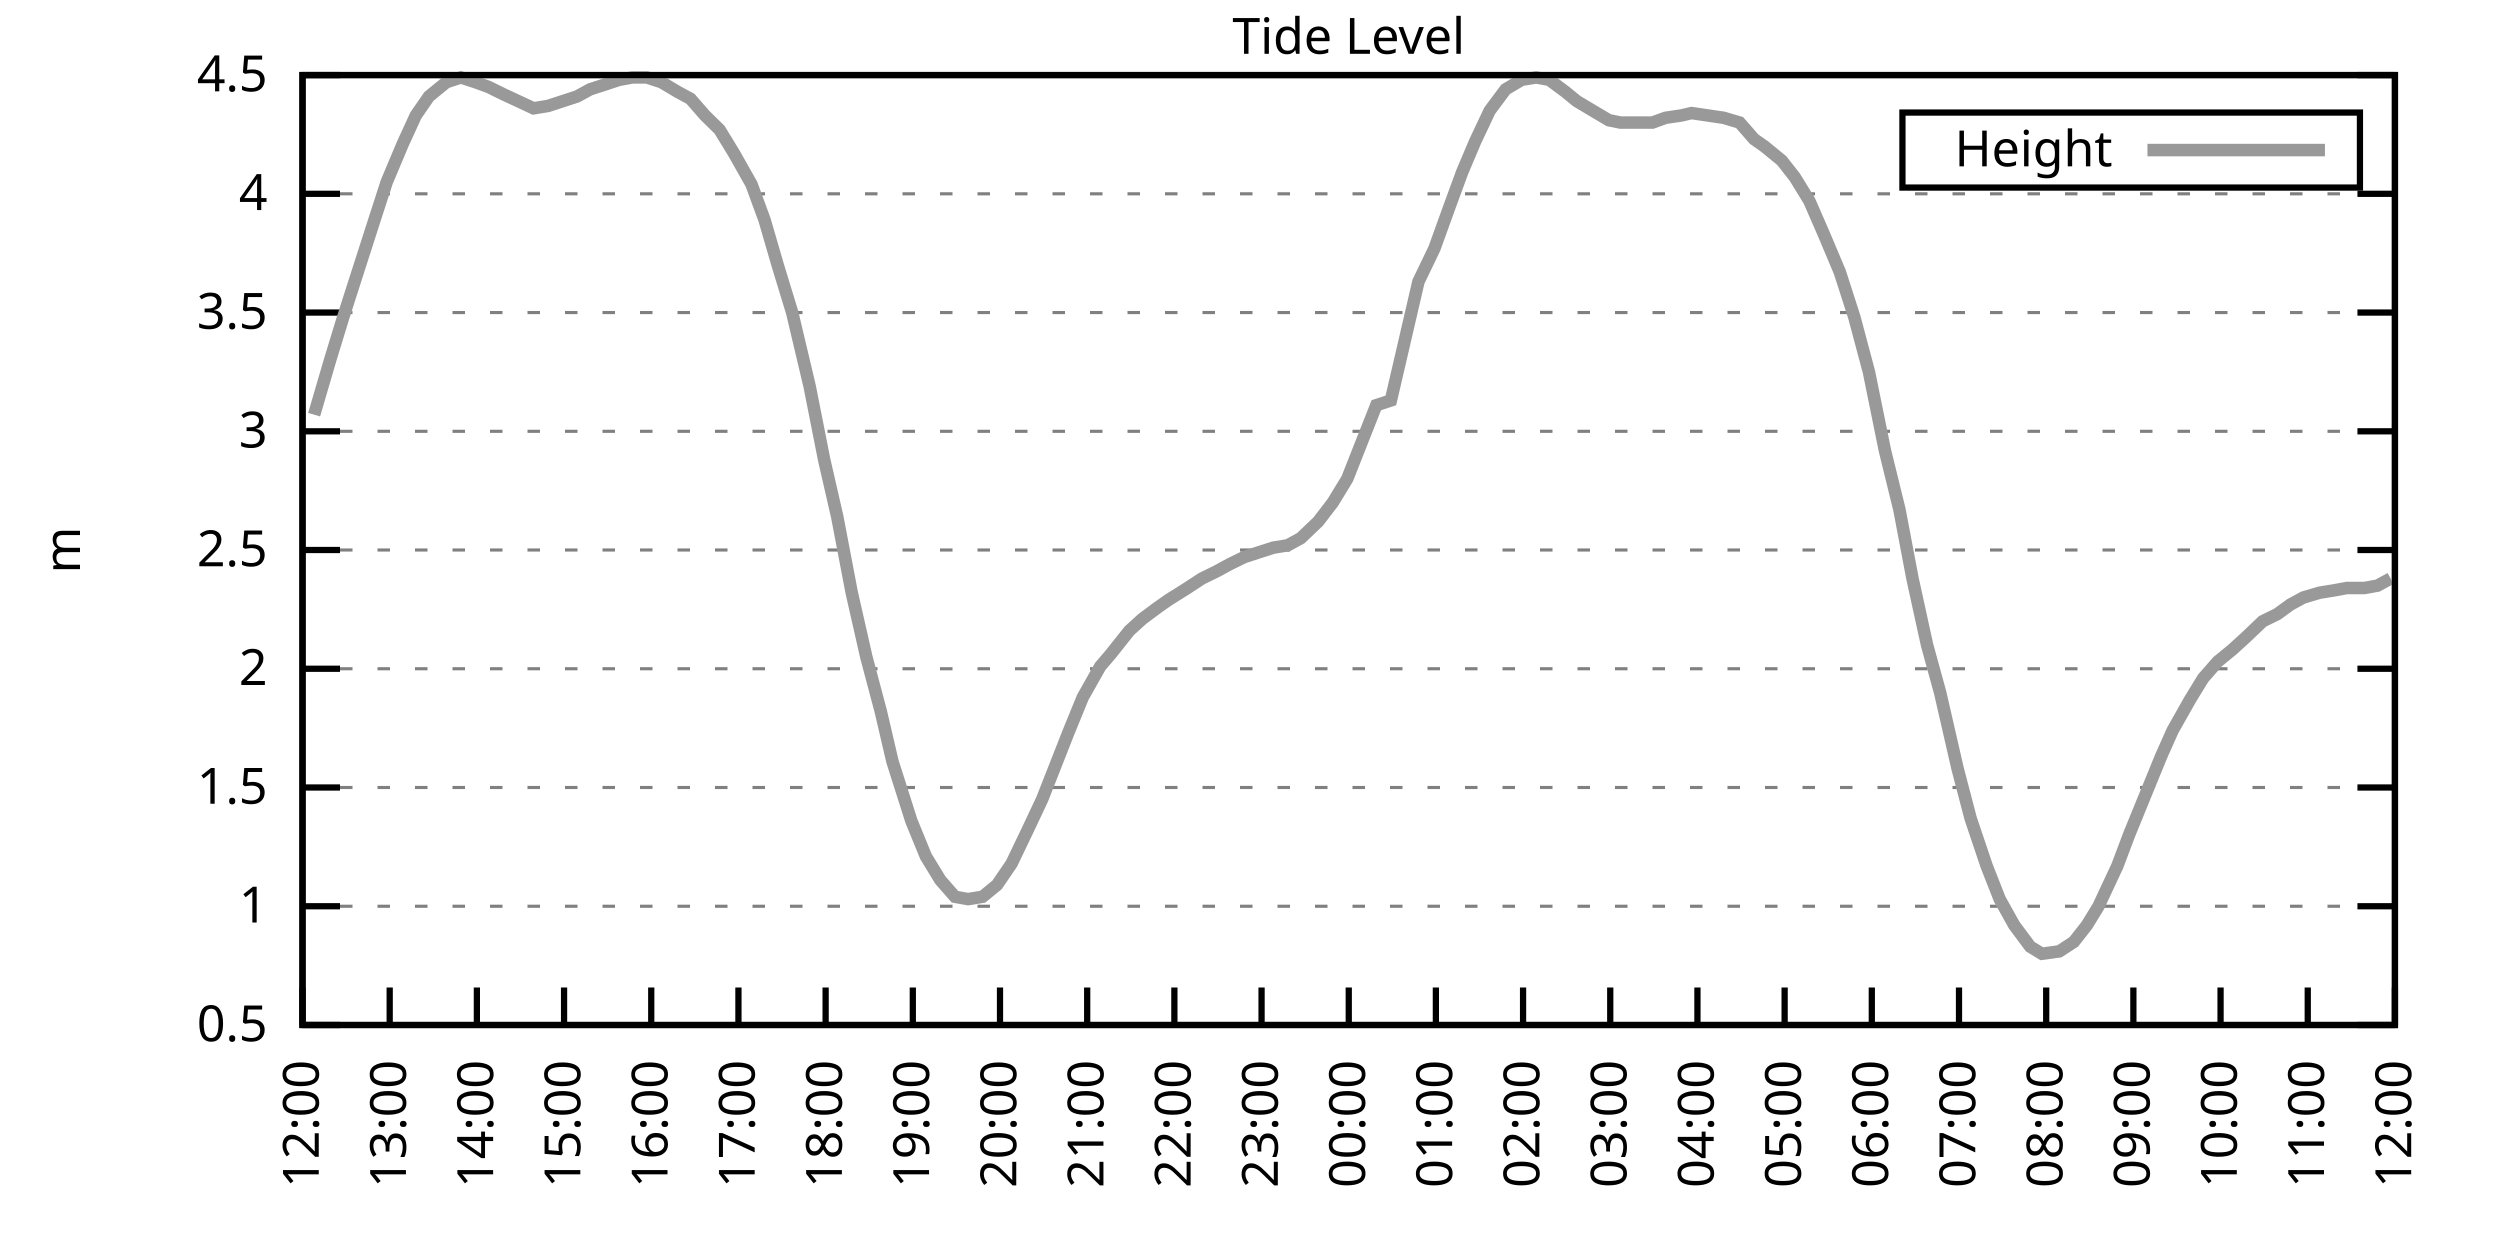
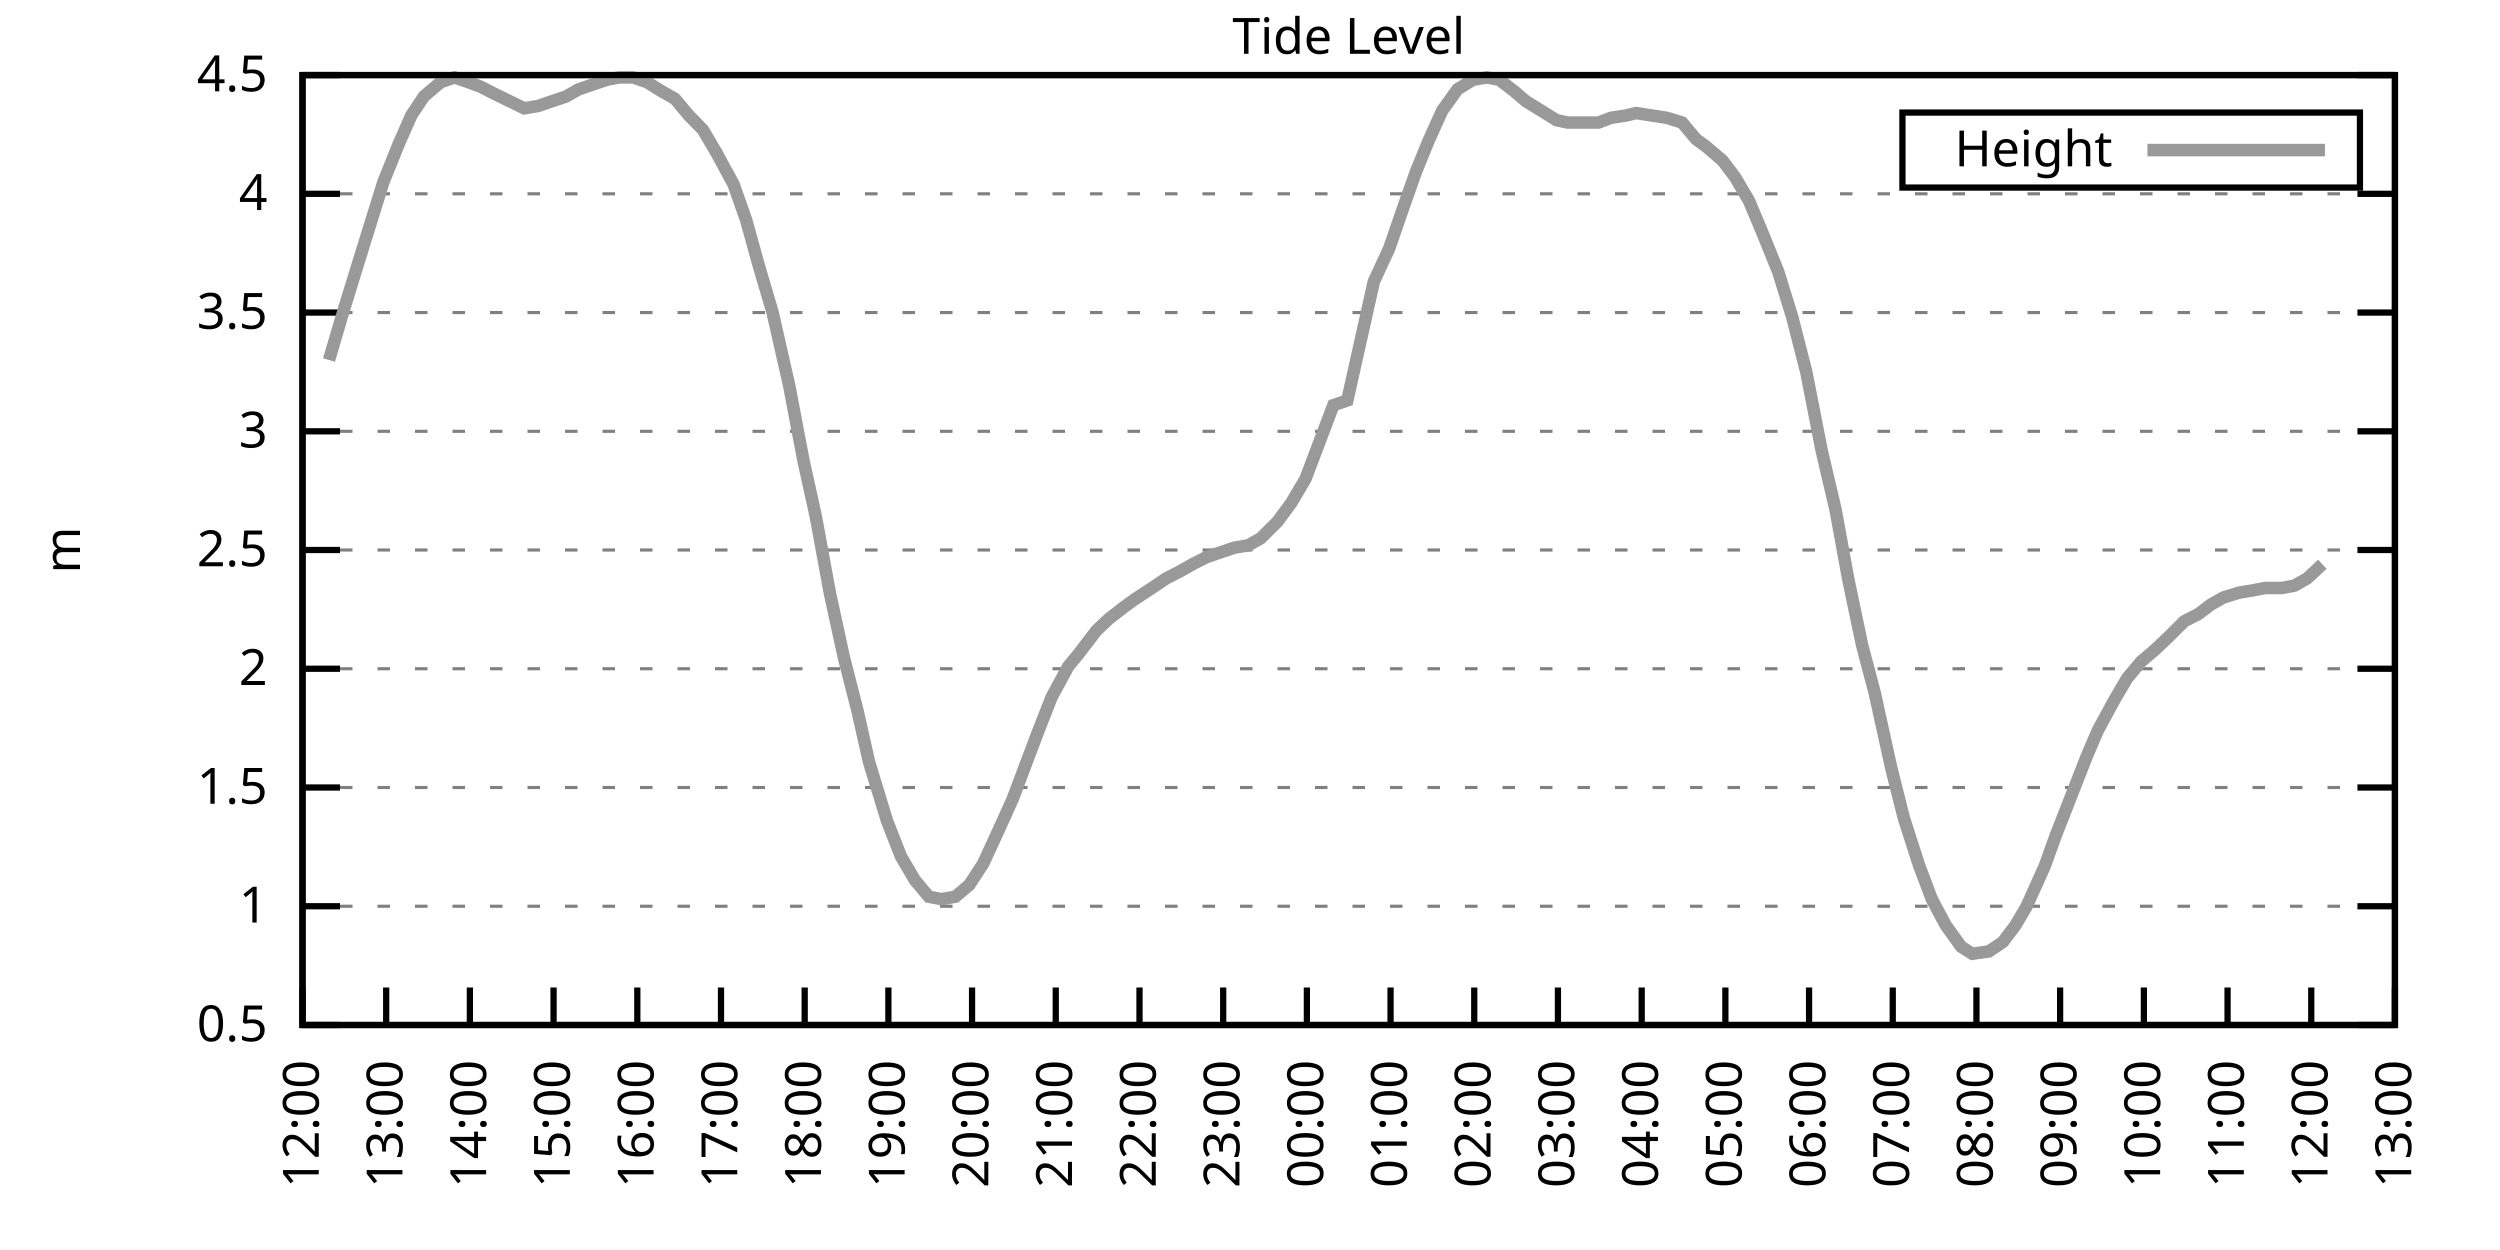
<svg xmlns="http://www.w3.org/2000/svg" xmlns:xlink="http://www.w3.org/1999/xlink" width="400" height="200" viewBox="0 0 400 200">
  <g id="gnuplot_canvas">
    <rect x="0" y="0" width="400" height="200" fill="none" />
    <defs>
      <circle id="gpDot" r="0.5" stroke-width="0.5" stroke="currentColor" />
      <path id="gpPt0" stroke-width="0.333" stroke="currentColor" d="M-1,0 h2 M0,-1 v2" />
      <path id="gpPt1" stroke-width="0.333" stroke="currentColor" d="M-1,-1 L1,1 M1,-1 L-1,1" />
      <path id="gpPt2" stroke-width="0.333" stroke="currentColor" d="M-1,0 L1,0 M0,-1 L0,1 M-1,-1 L1,1 M-1,1 L1,-1" />
      <rect id="gpPt3" stroke-width="0.333" stroke="currentColor" x="-1" y="-1" width="2" height="2" />
      <rect id="gpPt4" stroke-width="0.333" stroke="currentColor" fill="currentColor" x="-1" y="-1" width="2" height="2" />
      <circle id="gpPt5" stroke-width="0.333" stroke="currentColor" cx="0" cy="0" r="1" />
      <use xlink:href="#gpPt5" id="gpPt6" fill="currentColor" stroke="none" />
      <path id="gpPt7" stroke-width="0.333" stroke="currentColor" d="M0,-1.33 L-1.33,0.67 L1.33,0.67 z" />
      <use xlink:href="#gpPt7" id="gpPt8" fill="currentColor" stroke="none" />
      <use xlink:href="#gpPt7" id="gpPt9" stroke="currentColor" transform="rotate(180)" />
      <use xlink:href="#gpPt9" id="gpPt10" fill="currentColor" stroke="none" />
      <use xlink:href="#gpPt3" id="gpPt11" stroke="currentColor" transform="rotate(45)" />
      <use xlink:href="#gpPt11" id="gpPt12" fill="currentColor" stroke="none" />
      <path id="gpPt13" stroke-width="0.333" stroke="currentColor" d="M0,1.330 L1.265,0.411 L0.782,-1.067 L-0.782,-1.076 L-1.265,0.411 z" />
      <use xlink:href="#gpPt13" id="gpPt14" fill="currentColor" stroke="none" />
      <filter id="textbox" filterUnits="objectBoundingBox" x="0" y="0" height="1" width="1">
        <feFlood flood-color="white" flood-opacity="1" result="bgnd" />
        <feComposite in="SourceGraphic" in2="bgnd" operator="atop" />
      </filter>
      <filter id="greybox" filterUnits="objectBoundingBox" x="0" y="0" height="1" width="1">
        <feFlood flood-color="lightgrey" flood-opacity="1" result="grey" />
        <feComposite in="SourceGraphic" in2="grey" operator="atop" />
      </filter>
    </defs>
    <g fill="none" color="white" stroke="currentColor" stroke-width="1.00" stroke-linecap="butt" stroke-linejoin="miter">
</g>
    <g fill="none" color="black" stroke="currentColor" stroke-width="1.00" stroke-linecap="butt" stroke-linejoin="miter">
      <g stroke="none" shape-rendering="crispEdges">
        <polygon fill="rgb(255, 255, 255)" points="48.40,164.00 383.18,164.00 383.18,12.02 48.40,12.02 " />
      </g>
    </g>
    <g fill="none" color="black" stroke="currentColor" stroke-width="1.00" stroke-linecap="butt" stroke-linejoin="miter">
</g>
    <g fill="none" color="black" stroke="black" stroke-width="0.50" stroke-linecap="butt" stroke-linejoin="miter">
</g>
    <g fill="none" color="gray" stroke="currentColor" stroke-width="0.50" stroke-linecap="butt" stroke-linejoin="miter">
      <path stroke="gray" stroke-dasharray="2,4" class="gridline" d="M48.40,164.00 L383.19,164.00  " />
    </g>
    <g fill="none" color="gray" stroke="gray" stroke-width="1.00" stroke-linecap="butt" stroke-linejoin="miter">
</g>
    <g fill="none" color="black" stroke="currentColor" stroke-width="1.00" stroke-linecap="butt" stroke-linejoin="miter">
      <path stroke="black" d="M48.40,164.00 L54.40,164.00 M383.19,164.00 L377.19,164.00  " />
      <g transform="translate(42.80,166.60)" stroke="none" fill="black" font-family="Sans" font-size="8.00" text-anchor="end">
        <text>
          <tspan font-family="Sans"> 0.5</tspan>
        </text>
      </g>
    </g>
    <g fill="none" color="black" stroke="currentColor" stroke-width="1.00" stroke-linecap="butt" stroke-linejoin="miter">
</g>
    <g fill="none" color="black" stroke="black" stroke-width="0.50" stroke-linecap="butt" stroke-linejoin="miter">
</g>
    <g fill="none" color="gray" stroke="currentColor" stroke-width="0.50" stroke-linecap="butt" stroke-linejoin="miter">
      <path stroke="gray" stroke-dasharray="2,4" class="gridline" d="M48.40,145.00 L383.19,145.00  " />
    </g>
    <g fill="none" color="gray" stroke="gray" stroke-width="1.00" stroke-linecap="butt" stroke-linejoin="miter">
</g>
    <g fill="none" color="black" stroke="currentColor" stroke-width="1.00" stroke-linecap="butt" stroke-linejoin="miter">
      <path stroke="black" d="M48.40,145.00 L54.40,145.00 M383.19,145.00 L377.19,145.00  " />
      <g transform="translate(42.80,147.60)" stroke="none" fill="black" font-family="Sans" font-size="8.00" text-anchor="end">
        <text>
          <tspan font-family="Sans"> 1</tspan>
        </text>
      </g>
    </g>
    <g fill="none" color="black" stroke="currentColor" stroke-width="1.00" stroke-linecap="butt" stroke-linejoin="miter">
</g>
    <g fill="none" color="black" stroke="black" stroke-width="0.50" stroke-linecap="butt" stroke-linejoin="miter">
</g>
    <g fill="none" color="gray" stroke="currentColor" stroke-width="0.50" stroke-linecap="butt" stroke-linejoin="miter">
      <path stroke="gray" stroke-dasharray="2,4" class="gridline" d="M48.40,126.00 L383.19,126.00  " />
    </g>
    <g fill="none" color="gray" stroke="gray" stroke-width="1.00" stroke-linecap="butt" stroke-linejoin="miter">
</g>
    <g fill="none" color="black" stroke="currentColor" stroke-width="1.00" stroke-linecap="butt" stroke-linejoin="miter">
      <path stroke="black" d="M48.40,126.00 L54.40,126.00 M383.19,126.00 L377.19,126.00  " />
      <g transform="translate(42.80,128.60)" stroke="none" fill="black" font-family="Sans" font-size="8.00" text-anchor="end">
        <text>
          <tspan font-family="Sans"> 1.5</tspan>
        </text>
      </g>
    </g>
    <g fill="none" color="black" stroke="currentColor" stroke-width="1.00" stroke-linecap="butt" stroke-linejoin="miter">
</g>
    <g fill="none" color="black" stroke="black" stroke-width="0.50" stroke-linecap="butt" stroke-linejoin="miter">
</g>
    <g fill="none" color="gray" stroke="currentColor" stroke-width="0.50" stroke-linecap="butt" stroke-linejoin="miter">
      <path stroke="gray" stroke-dasharray="2,4" class="gridline" d="M48.40,107.00 L383.19,107.00  " />
    </g>
    <g fill="none" color="gray" stroke="gray" stroke-width="1.00" stroke-linecap="butt" stroke-linejoin="miter">
</g>
    <g fill="none" color="black" stroke="currentColor" stroke-width="1.00" stroke-linecap="butt" stroke-linejoin="miter">
      <path stroke="black" d="M48.40,107.00 L54.40,107.00 M383.19,107.00 L377.19,107.00  " />
      <g transform="translate(42.80,109.60)" stroke="none" fill="black" font-family="Sans" font-size="8.00" text-anchor="end">
        <text>
          <tspan font-family="Sans"> 2</tspan>
        </text>
      </g>
    </g>
    <g fill="none" color="black" stroke="currentColor" stroke-width="1.00" stroke-linecap="butt" stroke-linejoin="miter">
</g>
    <g fill="none" color="black" stroke="black" stroke-width="0.50" stroke-linecap="butt" stroke-linejoin="miter">
</g>
    <g fill="none" color="gray" stroke="currentColor" stroke-width="0.50" stroke-linecap="butt" stroke-linejoin="miter">
      <path stroke="gray" stroke-dasharray="2,4" class="gridline" d="M48.40,88.00 L383.19,88.00  " />
    </g>
    <g fill="none" color="gray" stroke="gray" stroke-width="1.00" stroke-linecap="butt" stroke-linejoin="miter">
</g>
    <g fill="none" color="black" stroke="currentColor" stroke-width="1.00" stroke-linecap="butt" stroke-linejoin="miter">
      <path stroke="black" d="M48.40,88.00 L54.40,88.00 M383.19,88.00 L377.19,88.00  " />
      <g transform="translate(42.80,90.60)" stroke="none" fill="black" font-family="Sans" font-size="8.00" text-anchor="end">
        <text>
          <tspan font-family="Sans"> 2.5</tspan>
        </text>
      </g>
    </g>
    <g fill="none" color="black" stroke="currentColor" stroke-width="1.00" stroke-linecap="butt" stroke-linejoin="miter">
</g>
    <g fill="none" color="black" stroke="black" stroke-width="0.50" stroke-linecap="butt" stroke-linejoin="miter">
</g>
    <g fill="none" color="gray" stroke="currentColor" stroke-width="0.50" stroke-linecap="butt" stroke-linejoin="miter">
      <path stroke="gray" stroke-dasharray="2,4" class="gridline" d="M48.40,69.01 L383.19,69.01  " />
    </g>
    <g fill="none" color="gray" stroke="gray" stroke-width="1.00" stroke-linecap="butt" stroke-linejoin="miter">
</g>
    <g fill="none" color="black" stroke="currentColor" stroke-width="1.00" stroke-linecap="butt" stroke-linejoin="miter">
      <path stroke="black" d="M48.40,69.01 L54.40,69.01 M383.19,69.01 L377.19,69.01  " />
      <g transform="translate(42.80,71.61)" stroke="none" fill="black" font-family="Sans" font-size="8.00" text-anchor="end">
        <text>
          <tspan font-family="Sans"> 3</tspan>
        </text>
      </g>
    </g>
    <g fill="none" color="black" stroke="currentColor" stroke-width="1.00" stroke-linecap="butt" stroke-linejoin="miter">
</g>
    <g fill="none" color="black" stroke="black" stroke-width="0.50" stroke-linecap="butt" stroke-linejoin="miter">
</g>
    <g fill="none" color="gray" stroke="currentColor" stroke-width="0.50" stroke-linecap="butt" stroke-linejoin="miter">
      <path stroke="gray" stroke-dasharray="2,4" class="gridline" d="M48.40,50.01 L383.19,50.01  " />
    </g>
    <g fill="none" color="gray" stroke="gray" stroke-width="1.00" stroke-linecap="butt" stroke-linejoin="miter">
</g>
    <g fill="none" color="black" stroke="currentColor" stroke-width="1.00" stroke-linecap="butt" stroke-linejoin="miter">
      <path stroke="black" d="M48.40,50.01 L54.40,50.01 M383.19,50.01 L377.19,50.01  " />
      <g transform="translate(42.80,52.61)" stroke="none" fill="black" font-family="Sans" font-size="8.00" text-anchor="end">
        <text>
          <tspan font-family="Sans"> 3.5</tspan>
        </text>
      </g>
    </g>
    <g fill="none" color="black" stroke="currentColor" stroke-width="1.00" stroke-linecap="butt" stroke-linejoin="miter">
</g>
    <g fill="none" color="black" stroke="black" stroke-width="0.50" stroke-linecap="butt" stroke-linejoin="miter">
</g>
    <g fill="none" color="gray" stroke="currentColor" stroke-width="0.50" stroke-linecap="butt" stroke-linejoin="miter">
      <path stroke="gray" stroke-dasharray="2,4" class="gridline" d="M48.40,31.01 L383.19,31.01  " />
    </g>
    <g fill="none" color="gray" stroke="gray" stroke-width="1.00" stroke-linecap="butt" stroke-linejoin="miter">
</g>
    <g fill="none" color="black" stroke="currentColor" stroke-width="1.00" stroke-linecap="butt" stroke-linejoin="miter">
      <path stroke="black" d="M48.40,31.01 L54.40,31.01 M383.19,31.01 L377.19,31.01  " />
      <g transform="translate(42.80,33.61)" stroke="none" fill="black" font-family="Sans" font-size="8.00" text-anchor="end">
        <text>
          <tspan font-family="Sans"> 4</tspan>
        </text>
      </g>
    </g>
    <g fill="none" color="black" stroke="currentColor" stroke-width="1.00" stroke-linecap="butt" stroke-linejoin="miter">
</g>
    <g fill="none" color="black" stroke="black" stroke-width="0.50" stroke-linecap="butt" stroke-linejoin="miter">
</g>
    <g fill="none" color="gray" stroke="currentColor" stroke-width="0.50" stroke-linecap="butt" stroke-linejoin="miter">
      <path stroke="gray" stroke-dasharray="2,4" class="gridline" d="M48.40,12.01 L383.19,12.01  " />
    </g>
    <g fill="none" color="gray" stroke="gray" stroke-width="1.00" stroke-linecap="butt" stroke-linejoin="miter">
</g>
    <g fill="none" color="black" stroke="currentColor" stroke-width="1.00" stroke-linecap="butt" stroke-linejoin="miter">
      <path stroke="black" d="M48.40,12.01 L54.40,12.01 M383.19,12.01 L377.19,12.01  " />
      <g transform="translate(42.80,14.61)" stroke="none" fill="black" font-family="Sans" font-size="8.00" text-anchor="end">
        <text>
          <tspan font-family="Sans"> 4.5</tspan>
        </text>
      </g>
    </g>
    <g fill="none" color="black" stroke="currentColor" stroke-width="1.00" stroke-linecap="butt" stroke-linejoin="miter">
      <path stroke="black" d="M48.40,164.00 L48.40,158.00  " />
      <g transform="translate(51.00,169.60) rotate(270.00)" stroke="none" fill="black" font-family="Sans" font-size="8.00" text-anchor="end">
        <text>
          <tspan font-family="Sans">12:00</tspan>
        </text>
      </g>
    </g>
    <g fill="none" color="black" stroke="currentColor" stroke-width="1.00" stroke-linecap="butt" stroke-linejoin="miter">
-       <path stroke="black" d="M62.35,164.00 L62.35,158.00  " />
-       <g transform="translate(64.95,169.60) rotate(270.00)" stroke="none" fill="black" font-family="Sans" font-size="8.00" text-anchor="end">
+       <path stroke="black" d="M61.79,164.00 L61.79,158.00  " />
+       <g transform="translate(64.39,169.60) rotate(270.00)" stroke="none" fill="black" font-family="Sans" font-size="8.00" text-anchor="end">
        <text>
          <tspan font-family="Sans">13:00</tspan>
        </text>
      </g>
    </g>
    <g fill="none" color="black" stroke="currentColor" stroke-width="1.00" stroke-linecap="butt" stroke-linejoin="miter">
-       <path stroke="black" d="M76.30,164.00 L76.30,158.00  " />
-       <g transform="translate(78.90,169.60) rotate(270.00)" stroke="none" fill="black" font-family="Sans" font-size="8.00" text-anchor="end">
+       <path stroke="black" d="M75.18,164.00 L75.18,158.00  " />
+       <g transform="translate(77.78,169.60) rotate(270.00)" stroke="none" fill="black" font-family="Sans" font-size="8.00" text-anchor="end">
        <text>
          <tspan font-family="Sans">14:00</tspan>
        </text>
      </g>
    </g>
    <g fill="none" color="black" stroke="currentColor" stroke-width="1.00" stroke-linecap="butt" stroke-linejoin="miter">
-       <path stroke="black" d="M90.25,164.00 L90.25,158.00  " />
-       <g transform="translate(92.85,169.60) rotate(270.00)" stroke="none" fill="black" font-family="Sans" font-size="8.00" text-anchor="end">
+       <path stroke="black" d="M88.57,164.00 L88.57,158.00  " />
+       <g transform="translate(91.17,169.60) rotate(270.00)" stroke="none" fill="black" font-family="Sans" font-size="8.00" text-anchor="end">
        <text>
          <tspan font-family="Sans">15:00</tspan>
        </text>
      </g>
    </g>
    <g fill="none" color="black" stroke="currentColor" stroke-width="1.00" stroke-linecap="butt" stroke-linejoin="miter">
-       <path stroke="black" d="M104.20,164.00 L104.20,158.00  " />
-       <g transform="translate(106.80,169.60) rotate(270.00)" stroke="none" fill="black" font-family="Sans" font-size="8.00" text-anchor="end">
+       <path stroke="black" d="M101.97,164.00 L101.97,158.00  " />
+       <g transform="translate(104.57,169.60) rotate(270.00)" stroke="none" fill="black" font-family="Sans" font-size="8.00" text-anchor="end">
        <text>
          <tspan font-family="Sans">16:00</tspan>
        </text>
      </g>
    </g>
    <g fill="none" color="black" stroke="currentColor" stroke-width="1.00" stroke-linecap="butt" stroke-linejoin="miter">
-       <path stroke="black" d="M118.15,164.00 L118.15,158.00  " />
-       <g transform="translate(120.75,169.60) rotate(270.00)" stroke="none" fill="black" font-family="Sans" font-size="8.00" text-anchor="end">
+       <path stroke="black" d="M115.36,164.00 L115.36,158.00  " />
+       <g transform="translate(117.96,169.60) rotate(270.00)" stroke="none" fill="black" font-family="Sans" font-size="8.00" text-anchor="end">
        <text>
          <tspan font-family="Sans">17:00</tspan>
        </text>
      </g>
    </g>
    <g fill="none" color="black" stroke="currentColor" stroke-width="1.00" stroke-linecap="butt" stroke-linejoin="miter">
-       <path stroke="black" d="M132.10,164.00 L132.10,158.00  " />
-       <g transform="translate(134.70,169.60) rotate(270.00)" stroke="none" fill="black" font-family="Sans" font-size="8.00" text-anchor="end">
+       <path stroke="black" d="M128.75,164.00 L128.75,158.00  " />
+       <g transform="translate(131.35,169.60) rotate(270.00)" stroke="none" fill="black" font-family="Sans" font-size="8.00" text-anchor="end">
        <text>
          <tspan font-family="Sans">18:00</tspan>
        </text>
      </g>
    </g>
    <g fill="none" color="black" stroke="currentColor" stroke-width="1.00" stroke-linecap="butt" stroke-linejoin="miter">
-       <path stroke="black" d="M146.05,164.00 L146.05,158.00  " />
-       <g transform="translate(148.65,169.60) rotate(270.00)" stroke="none" fill="black" font-family="Sans" font-size="8.00" text-anchor="end">
+       <path stroke="black" d="M142.14,164.00 L142.14,158.00  " />
+       <g transform="translate(144.74,169.60) rotate(270.00)" stroke="none" fill="black" font-family="Sans" font-size="8.00" text-anchor="end">
        <text>
          <tspan font-family="Sans">19:00</tspan>
        </text>
      </g>
    </g>
    <g fill="none" color="black" stroke="currentColor" stroke-width="1.00" stroke-linecap="butt" stroke-linejoin="miter">
-       <path stroke="black" d="M160.00,164.00 L160.00,158.00  " />
-       <g transform="translate(162.60,169.60) rotate(270.00)" stroke="none" fill="black" font-family="Sans" font-size="8.00" text-anchor="end">
+       <path stroke="black" d="M155.53,164.00 L155.53,158.00  " />
+       <g transform="translate(158.13,169.60) rotate(270.00)" stroke="none" fill="black" font-family="Sans" font-size="8.00" text-anchor="end">
        <text>
          <tspan font-family="Sans">20:00</tspan>
        </text>
      </g>
    </g>
    <g fill="none" color="black" stroke="currentColor" stroke-width="1.00" stroke-linecap="butt" stroke-linejoin="miter">
-       <path stroke="black" d="M173.95,164.00 L173.95,158.00  " />
-       <g transform="translate(176.55,169.60) rotate(270.00)" stroke="none" fill="black" font-family="Sans" font-size="8.00" text-anchor="end">
+       <path stroke="black" d="M168.92,164.00 L168.92,158.00  " />
+       <g transform="translate(171.52,169.60) rotate(270.00)" stroke="none" fill="black" font-family="Sans" font-size="8.00" text-anchor="end">
        <text>
          <tspan font-family="Sans">21:00</tspan>
        </text>
      </g>
    </g>
    <g fill="none" color="black" stroke="currentColor" stroke-width="1.00" stroke-linecap="butt" stroke-linejoin="miter">
-       <path stroke="black" d="M187.90,164.00 L187.90,158.00  " />
-       <g transform="translate(190.50,169.60) rotate(270.00)" stroke="none" fill="black" font-family="Sans" font-size="8.00" text-anchor="end">
+       <path stroke="black" d="M182.32,164.00 L182.32,158.00  " />
+       <g transform="translate(184.92,169.60) rotate(270.00)" stroke="none" fill="black" font-family="Sans" font-size="8.00" text-anchor="end">
        <text>
          <tspan font-family="Sans">22:00</tspan>
        </text>
      </g>
    </g>
    <g fill="none" color="black" stroke="currentColor" stroke-width="1.00" stroke-linecap="butt" stroke-linejoin="miter">
-       <path stroke="black" d="M201.85,164.00 L201.85,158.00  " />
-       <g transform="translate(204.45,169.60) rotate(270.00)" stroke="none" fill="black" font-family="Sans" font-size="8.00" text-anchor="end">
+       <path stroke="black" d="M195.71,164.00 L195.71,158.00  " />
+       <g transform="translate(198.31,169.60) rotate(270.00)" stroke="none" fill="black" font-family="Sans" font-size="8.00" text-anchor="end">
        <text>
          <tspan font-family="Sans">23:00</tspan>
        </text>
      </g>
    </g>
    <g fill="none" color="black" stroke="currentColor" stroke-width="1.00" stroke-linecap="butt" stroke-linejoin="miter">
-       <path stroke="black" d="M215.80,164.00 L215.80,158.00  " />
-       <g transform="translate(218.40,169.60) rotate(270.00)" stroke="none" fill="black" font-family="Sans" font-size="8.00" text-anchor="end">
+       <path stroke="black" d="M209.10,164.00 L209.10,158.00  " />
+       <g transform="translate(211.70,169.60) rotate(270.00)" stroke="none" fill="black" font-family="Sans" font-size="8.00" text-anchor="end">
        <text>
          <tspan font-family="Sans">00:00</tspan>
        </text>
      </g>
    </g>
    <g fill="none" color="black" stroke="currentColor" stroke-width="1.00" stroke-linecap="butt" stroke-linejoin="miter">
-       <path stroke="black" d="M229.74,164.00 L229.74,158.00  " />
-       <g transform="translate(232.34,169.60) rotate(270.00)" stroke="none" fill="black" font-family="Sans" font-size="8.00" text-anchor="end">
+       <path stroke="black" d="M222.49,164.00 L222.49,158.00  " />
+       <g transform="translate(225.09,169.60) rotate(270.00)" stroke="none" fill="black" font-family="Sans" font-size="8.00" text-anchor="end">
        <text>
          <tspan font-family="Sans">01:00</tspan>
        </text>
      </g>
    </g>
    <g fill="none" color="black" stroke="currentColor" stroke-width="1.00" stroke-linecap="butt" stroke-linejoin="miter">
-       <path stroke="black" d="M243.69,164.00 L243.69,158.00  " />
-       <g transform="translate(246.29,169.60) rotate(270.00)" stroke="none" fill="black" font-family="Sans" font-size="8.00" text-anchor="end">
+       <path stroke="black" d="M235.88,164.00 L235.88,158.00  " />
+       <g transform="translate(238.48,169.60) rotate(270.00)" stroke="none" fill="black" font-family="Sans" font-size="8.00" text-anchor="end">
        <text>
          <tspan font-family="Sans">02:00</tspan>
        </text>
      </g>
    </g>
    <g fill="none" color="black" stroke="currentColor" stroke-width="1.00" stroke-linecap="butt" stroke-linejoin="miter">
-       <path stroke="black" d="M257.64,164.00 L257.64,158.00  " />
-       <g transform="translate(260.24,169.60) rotate(270.00)" stroke="none" fill="black" font-family="Sans" font-size="8.00" text-anchor="end">
+       <path stroke="black" d="M249.27,164.00 L249.27,158.00  " />
+       <g transform="translate(251.87,169.60) rotate(270.00)" stroke="none" fill="black" font-family="Sans" font-size="8.00" text-anchor="end">
        <text>
          <tspan font-family="Sans">03:00</tspan>
        </text>
      </g>
    </g>
    <g fill="none" color="black" stroke="currentColor" stroke-width="1.00" stroke-linecap="butt" stroke-linejoin="miter">
-       <path stroke="black" d="M271.59,164.00 L271.59,158.00  " />
-       <g transform="translate(274.19,169.60) rotate(270.00)" stroke="none" fill="black" font-family="Sans" font-size="8.00" text-anchor="end">
+       <path stroke="black" d="M262.67,164.00 L262.67,158.00  " />
+       <g transform="translate(265.27,169.60) rotate(270.00)" stroke="none" fill="black" font-family="Sans" font-size="8.00" text-anchor="end">
        <text>
          <tspan font-family="Sans">04:00</tspan>
        </text>
      </g>
    </g>
    <g fill="none" color="black" stroke="currentColor" stroke-width="1.00" stroke-linecap="butt" stroke-linejoin="miter">
-       <path stroke="black" d="M285.54,164.00 L285.54,158.00  " />
-       <g transform="translate(288.14,169.60) rotate(270.00)" stroke="none" fill="black" font-family="Sans" font-size="8.00" text-anchor="end">
+       <path stroke="black" d="M276.06,164.00 L276.06,158.00  " />
+       <g transform="translate(278.66,169.60) rotate(270.00)" stroke="none" fill="black" font-family="Sans" font-size="8.00" text-anchor="end">
        <text>
          <tspan font-family="Sans">05:00</tspan>
        </text>
      </g>
    </g>
    <g fill="none" color="black" stroke="currentColor" stroke-width="1.00" stroke-linecap="butt" stroke-linejoin="miter">
-       <path stroke="black" d="M299.49,164.00 L299.49,158.00  " />
-       <g transform="translate(302.09,169.60) rotate(270.00)" stroke="none" fill="black" font-family="Sans" font-size="8.00" text-anchor="end">
+       <path stroke="black" d="M289.45,164.00 L289.45,158.00  " />
+       <g transform="translate(292.05,169.60) rotate(270.00)" stroke="none" fill="black" font-family="Sans" font-size="8.00" text-anchor="end">
        <text>
          <tspan font-family="Sans">06:00</tspan>
        </text>
      </g>
    </g>
    <g fill="none" color="black" stroke="currentColor" stroke-width="1.00" stroke-linecap="butt" stroke-linejoin="miter">
-       <path stroke="black" d="M313.44,164.00 L313.44,158.00  " />
-       <g transform="translate(316.04,169.60) rotate(270.00)" stroke="none" fill="black" font-family="Sans" font-size="8.00" text-anchor="end">
+       <path stroke="black" d="M302.84,164.00 L302.84,158.00  " />
+       <g transform="translate(305.44,169.60) rotate(270.00)" stroke="none" fill="black" font-family="Sans" font-size="8.00" text-anchor="end">
        <text>
          <tspan font-family="Sans">07:00</tspan>
        </text>
      </g>
    </g>
    <g fill="none" color="black" stroke="currentColor" stroke-width="1.00" stroke-linecap="butt" stroke-linejoin="miter">
-       <path stroke="black" d="M327.39,164.00 L327.39,158.00  " />
-       <g transform="translate(329.99,169.60) rotate(270.00)" stroke="none" fill="black" font-family="Sans" font-size="8.00" text-anchor="end">
+       <path stroke="black" d="M316.23,164.00 L316.23,158.00  " />
+       <g transform="translate(318.83,169.60) rotate(270.00)" stroke="none" fill="black" font-family="Sans" font-size="8.00" text-anchor="end">
        <text>
          <tspan font-family="Sans">08:00</tspan>
        </text>
      </g>
    </g>
    <g fill="none" color="black" stroke="currentColor" stroke-width="1.00" stroke-linecap="butt" stroke-linejoin="miter">
-       <path stroke="black" d="M341.34,164.00 L341.34,158.00  " />
-       <g transform="translate(343.94,169.60) rotate(270.00)" stroke="none" fill="black" font-family="Sans" font-size="8.00" text-anchor="end">
+       <path stroke="black" d="M329.62,164.00 L329.62,158.00  " />
+       <g transform="translate(332.22,169.60) rotate(270.00)" stroke="none" fill="black" font-family="Sans" font-size="8.00" text-anchor="end">
        <text>
          <tspan font-family="Sans">09:00</tspan>
        </text>
      </g>
    </g>
    <g fill="none" color="black" stroke="currentColor" stroke-width="1.00" stroke-linecap="butt" stroke-linejoin="miter">
-       <path stroke="black" d="M355.29,164.00 L355.29,158.00  " />
-       <g transform="translate(357.89,169.60) rotate(270.00)" stroke="none" fill="black" font-family="Sans" font-size="8.00" text-anchor="end">
+       <path stroke="black" d="M343.02,164.00 L343.02,158.00  " />
+       <g transform="translate(345.62,169.60) rotate(270.00)" stroke="none" fill="black" font-family="Sans" font-size="8.00" text-anchor="end">
        <text>
          <tspan font-family="Sans">10:00</tspan>
        </text>
      </g>
    </g>
    <g fill="none" color="black" stroke="currentColor" stroke-width="1.00" stroke-linecap="butt" stroke-linejoin="miter">
-       <path stroke="black" d="M369.24,164.00 L369.24,158.00  " />
-       <g transform="translate(371.84,169.60) rotate(270.00)" stroke="none" fill="black" font-family="Sans" font-size="8.00" text-anchor="end">
+       <path stroke="black" d="M356.41,164.00 L356.41,158.00  " />
+       <g transform="translate(359.01,169.60) rotate(270.00)" stroke="none" fill="black" font-family="Sans" font-size="8.00" text-anchor="end">
        <text>
          <tspan font-family="Sans">11:00</tspan>
+         </text>
+       </g>
+     </g>
+     <g fill="none" color="black" stroke="currentColor" stroke-width="1.00" stroke-linecap="butt" stroke-linejoin="miter">
+       <path stroke="black" d="M369.80,164.00 L369.80,158.00  " />
+       <g transform="translate(372.40,169.60) rotate(270.00)" stroke="none" fill="black" font-family="Sans" font-size="8.00" text-anchor="end">
+         <text>
+           <tspan font-family="Sans">12:00</tspan>
        </text>
      </g>
    </g>
    <g fill="none" color="black" stroke="currentColor" stroke-width="1.00" stroke-linecap="butt" stroke-linejoin="miter">
      <path stroke="black" d="M383.19,164.00 L383.19,158.00  " />
      <g transform="translate(385.79,169.60) rotate(270.00)" stroke="none" fill="black" font-family="Sans" font-size="8.00" text-anchor="end">
        <text>
-           <tspan font-family="Sans">12:00</tspan>
+           <tspan font-family="Sans">13:00</tspan>
        </text>
      </g>
    </g>
    <g fill="none" color="black" stroke="currentColor" stroke-width="1.00" stroke-linecap="butt" stroke-linejoin="miter">
</g>
    <g fill="none" color="black" stroke="currentColor" stroke-width="1.00" stroke-linecap="butt" stroke-linejoin="miter">
      <path stroke="black" d="M48.40,12.01 L48.40,164.00 L383.19,164.00 L383.19,12.01 L48.40,12.01 Z  " />
    </g>
    <g fill="none" color="black" stroke="currentColor" stroke-width="1.00" stroke-linecap="butt" stroke-linejoin="miter">
</g>
    <g fill="none" color="black" stroke="currentColor" stroke-width="1.00" stroke-linecap="butt" stroke-linejoin="miter">
      <path stroke="black" d="M304.39,30.01 L304.39,18.01 L377.59,18.01 L377.59,30.01 L304.39,30.01 Z  " />
    </g>
    <g id="Tide_level_plot_1">
      <g fill="none" color="white" stroke="black" stroke-width="2.00" stroke-linecap="butt" stroke-linejoin="miter">
</g>
      <g fill="none" color="black" stroke="currentColor" stroke-width="2.00" stroke-linecap="butt" stroke-linejoin="miter">
        <g transform="translate(337.99,26.61)" stroke="none" fill="black" font-family="Sans" font-size="8.00" text-anchor="end">
          <text>
            <tspan font-family="Sans">Height</tspan>
          </text>
        </g>
      </g>
      <g fill="none" color="black" stroke="currentColor" stroke-width="2.00" stroke-linecap="butt" stroke-linejoin="miter">
-         <path stroke="rgb(153, 153, 153)" d="M343.59,24.01 L371.99,24.01 M50.26,66.35 L52.82,57.61 L54.91,50.77 L57.47,42.79 L59.79,35.57 L61.88,29.11   L64.44,23.03 L66.53,18.47 L68.63,15.43 L71.42,13.15 L73.74,12.39 L76.07,13.15 L78.16,13.91 L80.48,15.05   L85.37,17.33 L87.69,16.95 L90.02,16.19 L92.34,15.43 L94.43,14.29 L96.76,13.53 L99.08,12.77 L101.18,12.39   L103.50,12.39 L105.83,13.15 L108.38,14.67 L110.48,15.81 L112.80,18.47 L115.13,20.75 L117.45,24.55 L120.24,29.49   L122.33,35.19 L124.43,42.41 L126.75,50.01 L129.54,61.79 L131.87,73.57 L133.96,82.69 L136.28,94.84 L138.61,105.10   L140.93,113.84 L142.79,121.82 L145.81,131.32 L148.14,137.02 L150.46,140.82 L152.79,143.48 L154.88,143.86 L157.21,143.48   L159.53,141.58 L161.86,138.16 L164.41,132.84 L166.74,127.90 L168.83,122.58 L170.92,117.26 L173.25,111.56 L176.04,106.62   L177.67,104.72 L180.69,100.92 L182.78,99.02 L185.34,97.12 L186.97,95.98 L189.99,94.08 L192.31,92.56 L194.64,91.42   L196.73,90.28 L199.06,89.14 L201.38,88.38 L203.71,87.63 L206.03,87.25 L208.12,86.11 L210.91,83.45 L213.24,80.41   L215.56,76.61 L220.21,64.83 L222.54,64.07 L226.95,45.07 L229.51,39.75 L231.84,33.29 L233.93,27.59 L236.02,22.65   L238.35,17.71 L240.90,14.29 L243.46,12.77 L245.79,12.39 L247.88,12.77 L250.44,14.67 L252.30,16.19 L254.85,17.71   L257.41,19.23 L259.27,19.61 L261.83,19.61 L264.39,19.61 L266.48,18.85 L269.04,18.47 L270.66,18.09 L273.22,18.47   L275.78,18.85 L278.34,19.61 L280.66,22.27 L282.29,23.41 L285.08,25.69 L287.17,28.35 L289.50,32.15 L291.82,37.47   L294.38,43.55 L296.70,50.77 L299.03,59.51 L301.58,72.05 L303.91,81.55 L306.00,92.56 L308.33,103.20 L310.42,110.80   L313.21,122.96 L315.30,130.94 L317.86,138.54 L319.95,143.86 L322.28,148.04 L324.83,151.46 L326.69,152.60 L329.48,152.22   L331.81,150.70 L333.90,148.04 L335.76,145.00 L338.78,138.54 L340.64,133.60 L343.43,126.76 L345.76,121.06 L347.62,116.88   L350.41,111.94 L352.50,108.52 L354.83,105.86 L357.15,103.96 L359.24,102.06 L362.03,99.40 L364.36,98.26 L366.45,96.74   L368.54,95.60 L371.10,94.84 L373.43,94.46 L375.52,94.08 L378.31,94.08 L380.40,93.70 L382.49,92.56  " />
+         <path stroke="rgb(153, 153, 153)" d="M343.59,24.01 L371.99,24.01 M52.64,57.61 L54.65,50.77 L57.10,42.79 L59.34,35.57 L61.35,29.11 L63.80,23.03   L65.81,18.47 L67.82,15.43 L70.50,13.15 L72.73,12.39 L74.96,13.15 L76.97,13.91 L79.20,15.05 L83.89,17.33   L86.12,16.95 L88.35,16.19 L90.58,15.43 L92.59,14.29 L94.82,13.53 L97.06,12.77 L99.06,12.39 L101.30,12.39   L103.53,13.15 L105.98,14.67 L107.99,15.81 L110.22,18.47 L112.46,20.75 L114.69,24.55 L117.37,29.49 L119.38,35.19   L121.38,42.41 L123.62,50.01 L126.29,61.79 L128.53,73.57 L130.54,82.69 L132.77,94.84 L135.00,105.10 L137.23,113.84   L139.02,121.82 L141.92,131.32 L144.15,137.02 L146.38,140.82 L148.61,143.48 L150.62,143.86 L152.85,143.48 L155.09,141.58   L157.32,138.16 L159.77,132.84 L162.01,127.90 L164.01,122.58 L166.02,117.26 L168.25,111.56 L170.93,106.62 L172.50,104.72   L175.40,100.92 L177.41,99.02 L179.86,97.12 L181.42,95.98 L184.32,94.08 L186.56,92.56 L188.79,91.42 L190.80,90.28   L193.03,89.14 L195.26,88.38 L197.49,87.63 L199.73,87.25 L201.73,86.11 L204.41,83.45 L206.64,80.41 L208.88,76.61   L213.34,64.83 L215.57,64.07 L219.81,45.07 L222.27,39.75 L224.50,33.29 L226.51,27.59 L228.52,22.65 L230.75,17.71   L233.20,14.29 L235.66,12.77 L237.89,12.39 L239.90,12.77 L242.36,14.67 L244.14,16.19 L246.60,17.71 L249.05,19.23   L250.84,19.61 L253.29,19.61 L255.75,19.61 L257.76,18.85 L260.21,18.47 L261.77,18.09 L264.23,18.47 L266.68,18.85   L269.14,19.61 L271.37,22.27 L272.93,23.41 L275.61,25.69 L277.62,28.35 L279.85,32.15 L282.08,37.47 L284.54,43.55   L286.77,50.77 L289.00,59.51 L291.46,72.05 L293.69,81.55 L295.70,92.56 L297.93,103.20 L299.94,110.80 L302.62,122.96   L304.63,130.94 L307.08,138.54 L309.09,143.86 L311.32,148.04 L313.78,151.46 L315.56,152.60 L318.24,152.22 L320.47,150.70   L322.48,148.04 L324.27,145.00 L327.17,138.54 L328.95,133.60 L331.63,126.76 L333.86,121.06 L335.65,116.88 L338.33,111.94   L340.34,108.52 L342.57,105.86 L344.80,103.96 L346.81,102.06 L349.49,99.40 L351.72,98.26 L353.73,96.74 L355.74,95.60   L358.19,94.84 L360.42,94.46 L362.43,94.08 L365.11,94.08 L367.12,93.70 L369.13,92.56 L371.58,90.28  " />
      </g>
    </g>
    <g fill="none" color="black" stroke="currentColor" stroke-width="2.00" stroke-linecap="butt" stroke-linejoin="miter">
</g>
    <g fill="none" color="black" stroke="black" stroke-width="1.00" stroke-linecap="butt" stroke-linejoin="miter">
</g>
    <g fill="none" color="black" stroke="currentColor" stroke-width="1.00" stroke-linecap="butt" stroke-linejoin="miter">
      <path stroke="black" d="M48.40,12.01 L48.40,164.00 L383.19,164.00 L383.19,12.01 L48.40,12.01 Z  " />
      <g transform="translate(12.80,88.01) rotate(270.00)" stroke="none" fill="black" font-family="Sans" font-size="8.00" text-anchor="middle">
        <text>
          <tspan font-family="Sans">m</tspan>
        </text>
      </g>
    </g>
    <g fill="none" color="black" stroke="currentColor" stroke-width="1.00" stroke-linecap="butt" stroke-linejoin="miter">
</g>
    <g fill="none" color="black" stroke="currentColor" stroke-width="1.00" stroke-linecap="butt" stroke-linejoin="miter">
      <g transform="translate(215.79,8.61)" stroke="none" fill="black" font-family="Sans" font-size="8.00" text-anchor="middle">
        <text>
          <tspan font-family="Sans">Tide Level</tspan>
        </text>
      </g>
    </g>
    <g fill="none" color="black" stroke="currentColor" stroke-width="1.00" stroke-linecap="butt" stroke-linejoin="miter">
</g>
  </g>
</svg>
